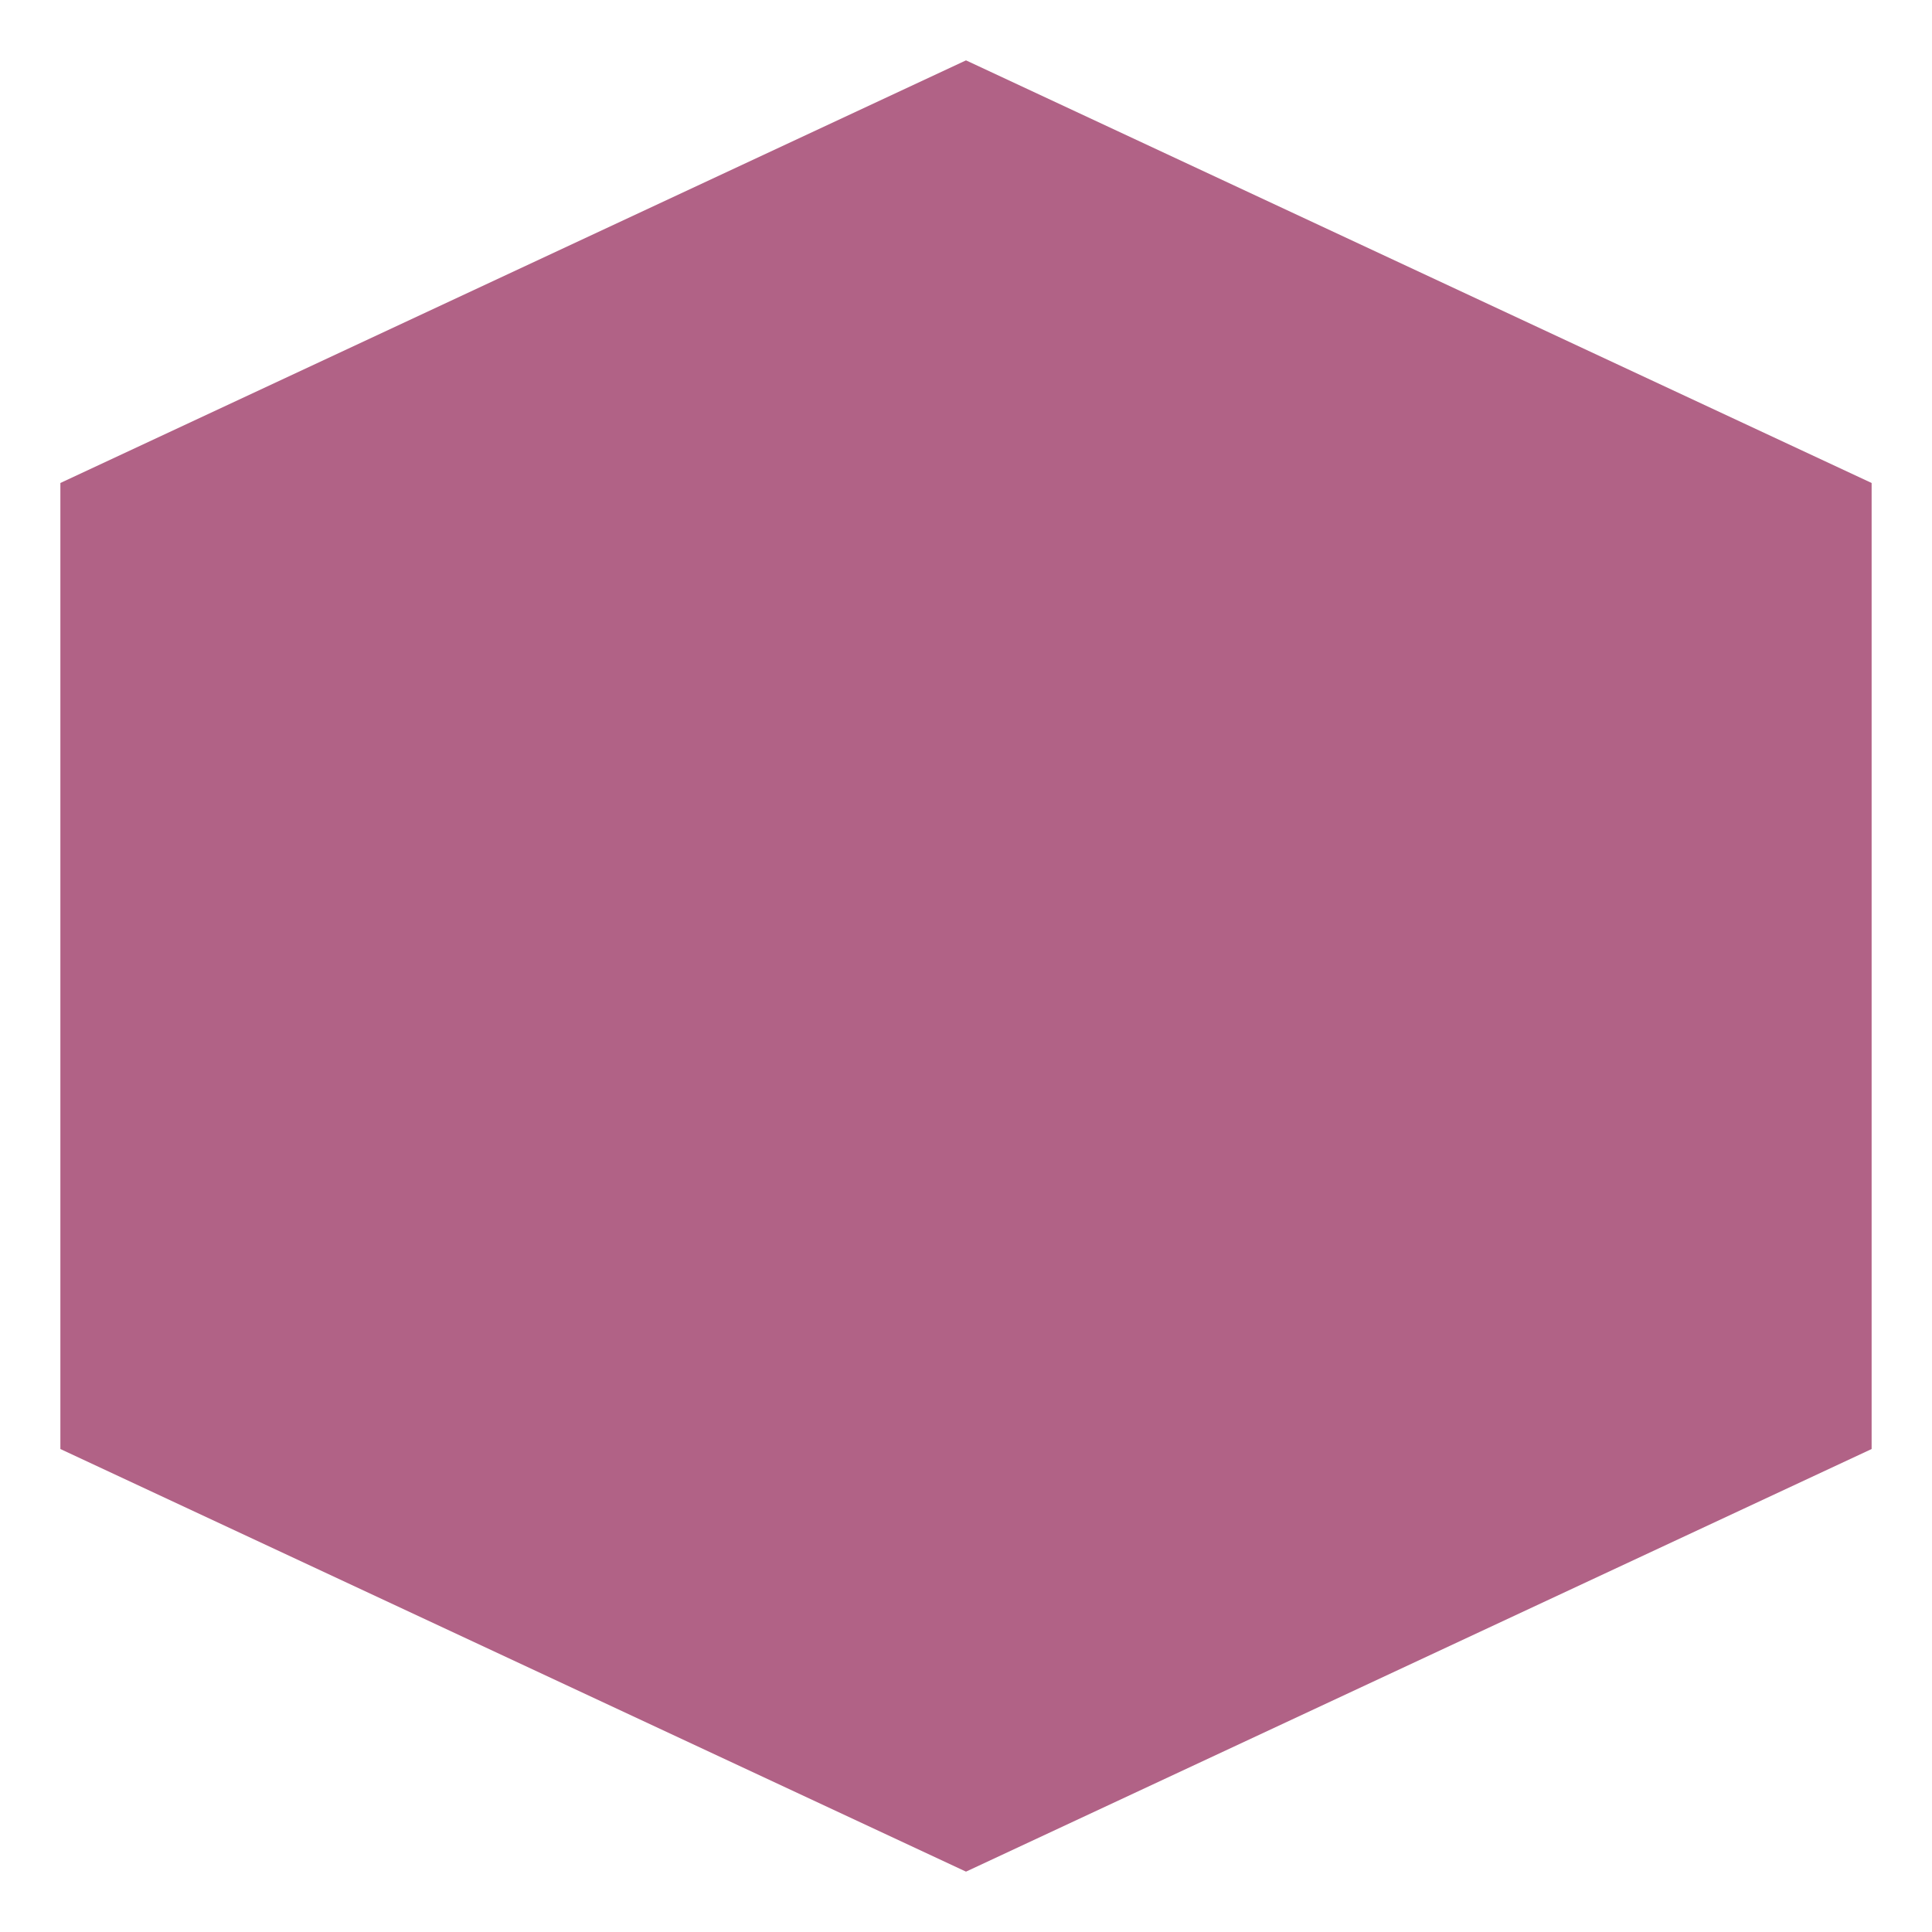
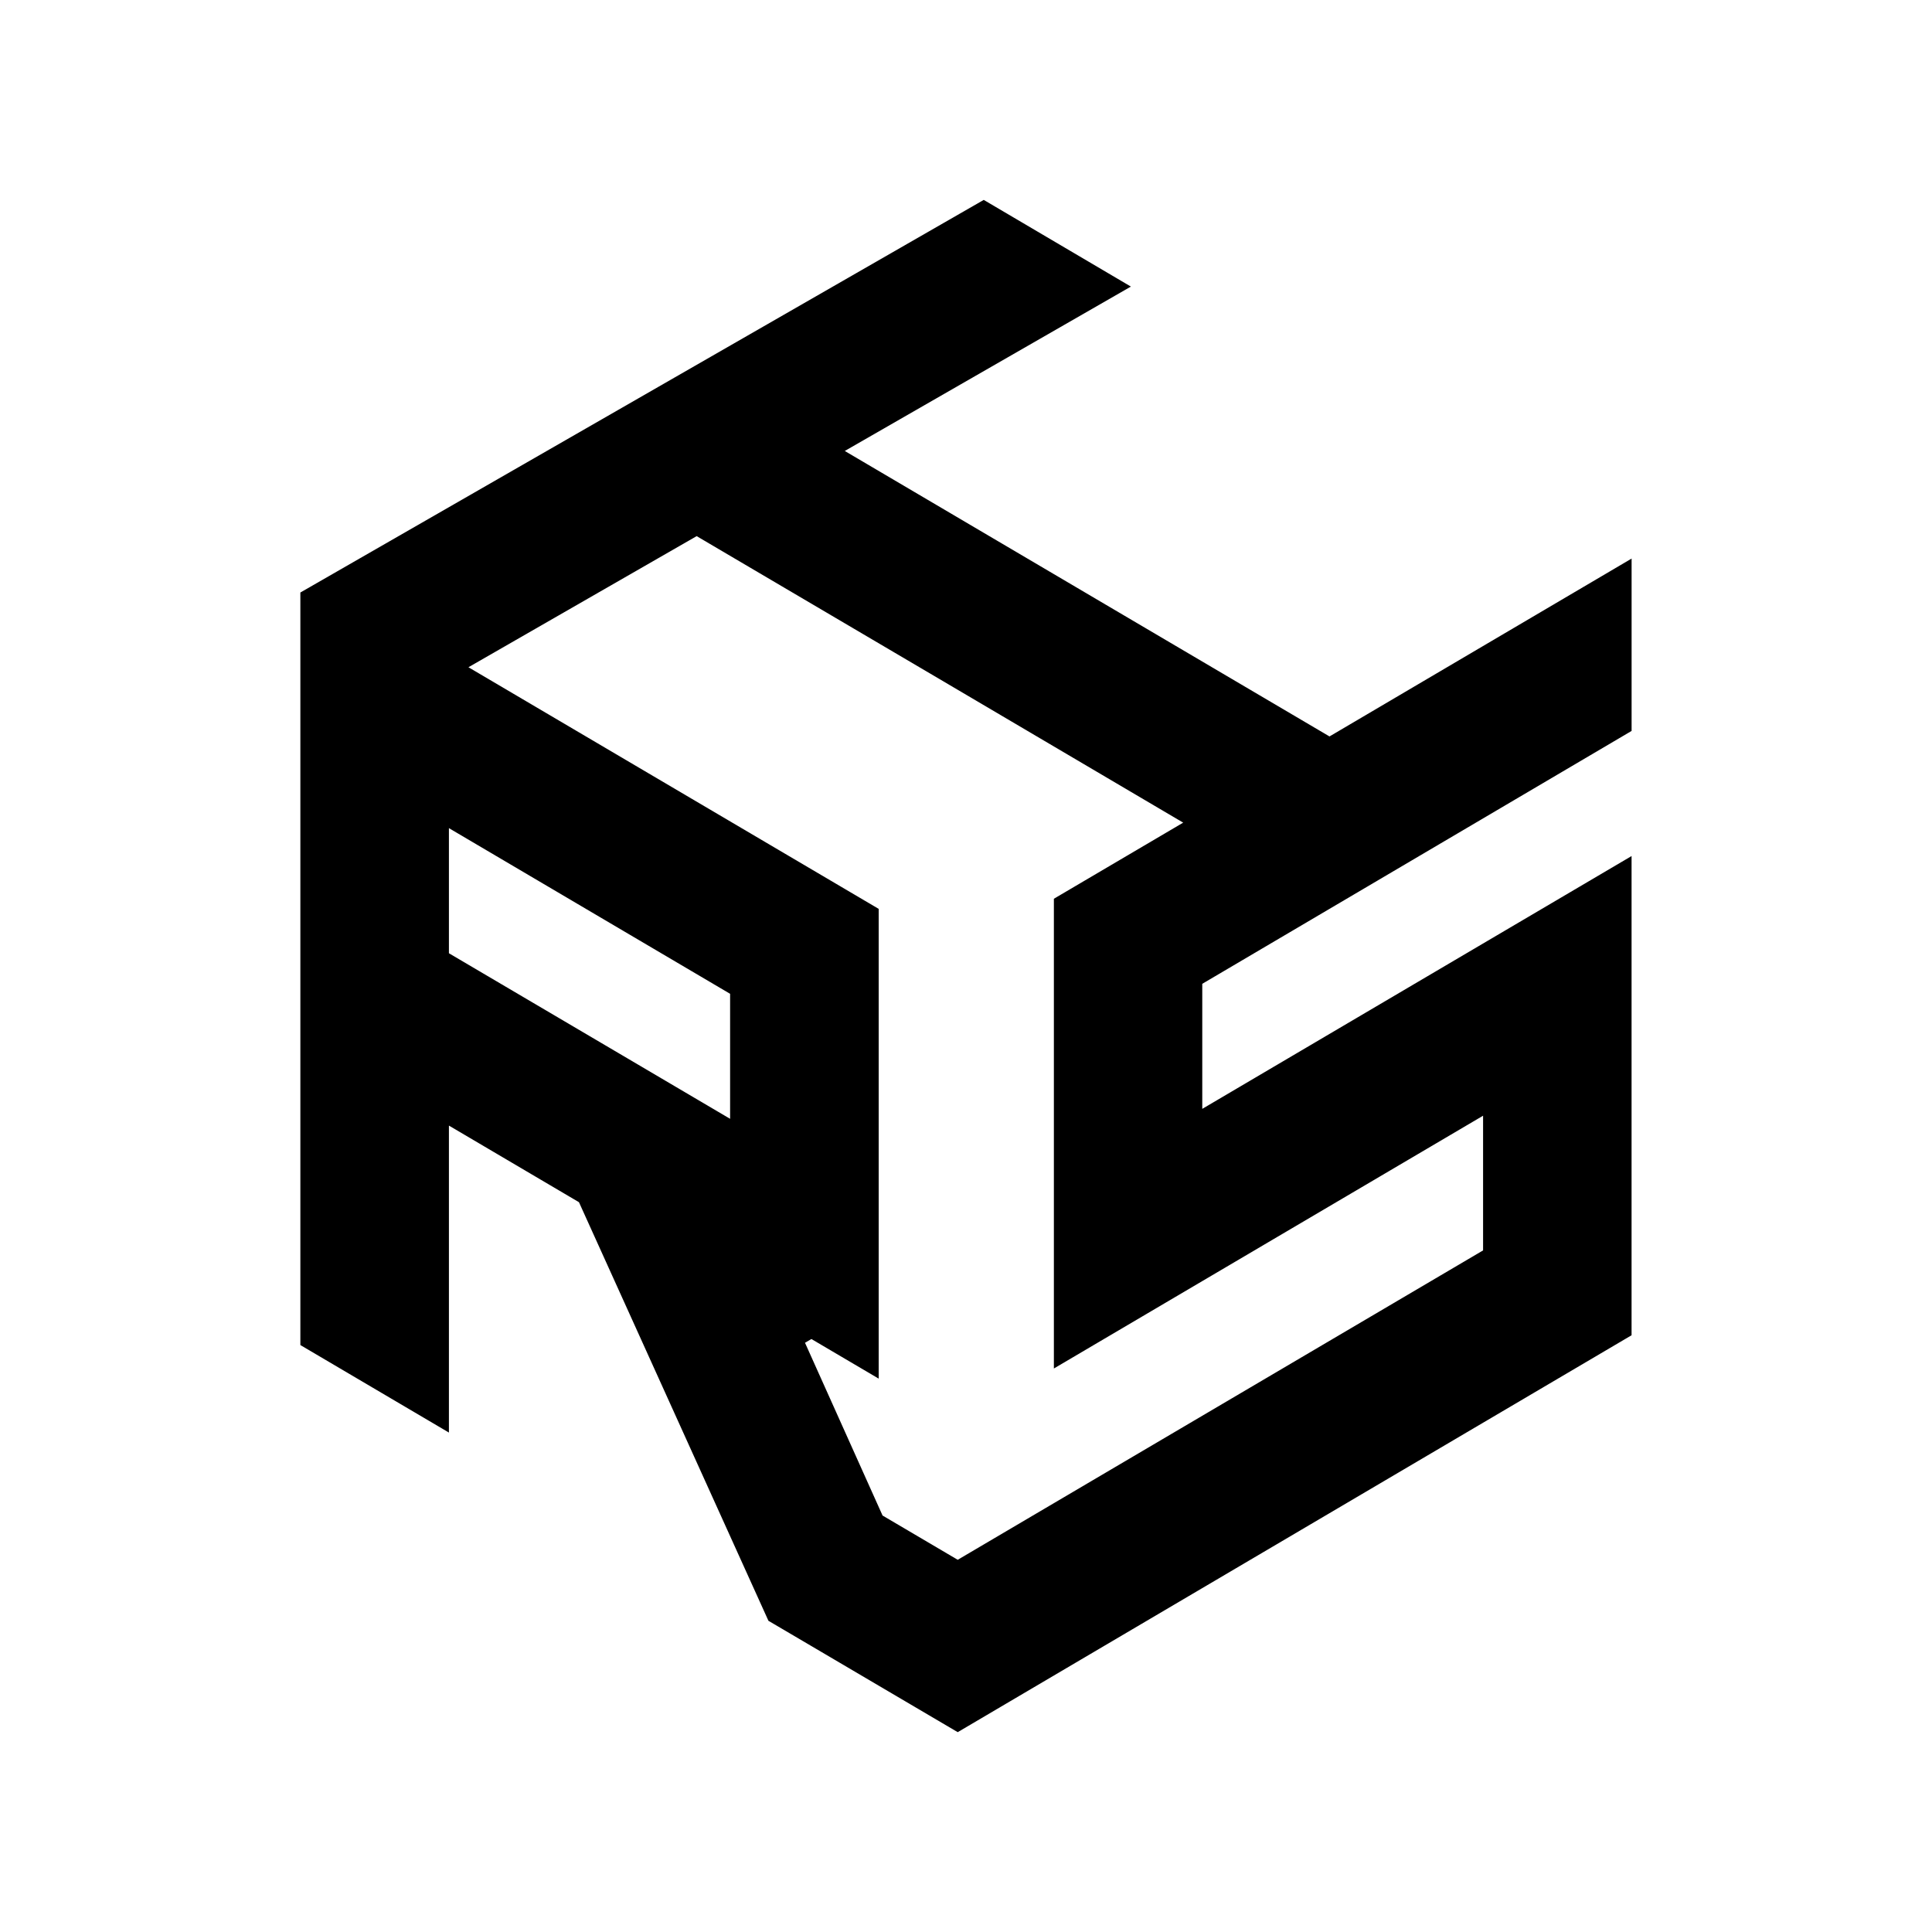
- <svg xmlns="http://www.w3.org/2000/svg" height="128" width="128">
-   <polygon points="64 4, 124 32, 124 96, 64 124, 4 96, 4 32" fill="#b16286" />
+ <svg xmlns="http://www.w3.org/2000/svg" id="Layer_1" viewBox="0 0 576 576">
+   <defs>
+     <style>:root { color-scheme: light dark; } .cls-1{ fill: light-dark(#1d2021, #ebdbb2); stroke-width:0px;}</style>
+   </defs>
+   <path class="cls-1" d="M486.44,217.9v-51.37s-69.22,40.74-90.07,53.03c-38.36-22.57-105.55-62.15-144.51-85.11l85.3-49.01-43.87-25.84c-62.17,35.71-142.1,81.63-203.74,117.05v224.36c12.39,7.29,27.77,16.35,44.29,26.09v-91.52l38.77,22.84,56.49,124.8c4.52,2.65,8.81,5.18,12.79,7.52,5.37,3.15,13.57,8,21.8,12.83,8.21,4.83,16.43,9.68,21.84,12.85,60.7-35.75,139.99-82.44,200.9-118.33v-142.87c-27.75,16.33-99.39,58.52-127.99,75.37v-37.28c38.15-22.46,89.82-52.89,127.99-75.39ZM217.67,333.56c-12.46-7.32-71.08-41.88-83.83-49.36v-37.3c23.19,13.68,60.76,35.79,83.83,49.39v37.28ZM442.16,332.65v40.14c-43.11,25.37-114.15,67.23-156.63,92.24l-22.38-13.18h-.02c-3.3-7.36-19.52-43.48-23.13-51.52l1.91-1.12,20.06,11.81v-140.05c-27.27-16.06-94.34-55.56-122.31-72.04l68.04-39.09c43.81,25.78,101.24,59.58,145.05,85.42l-38.55,22.69v140.05c28.97-17.06,98.15-57.8,127.97-75.37Z" />
</svg>
